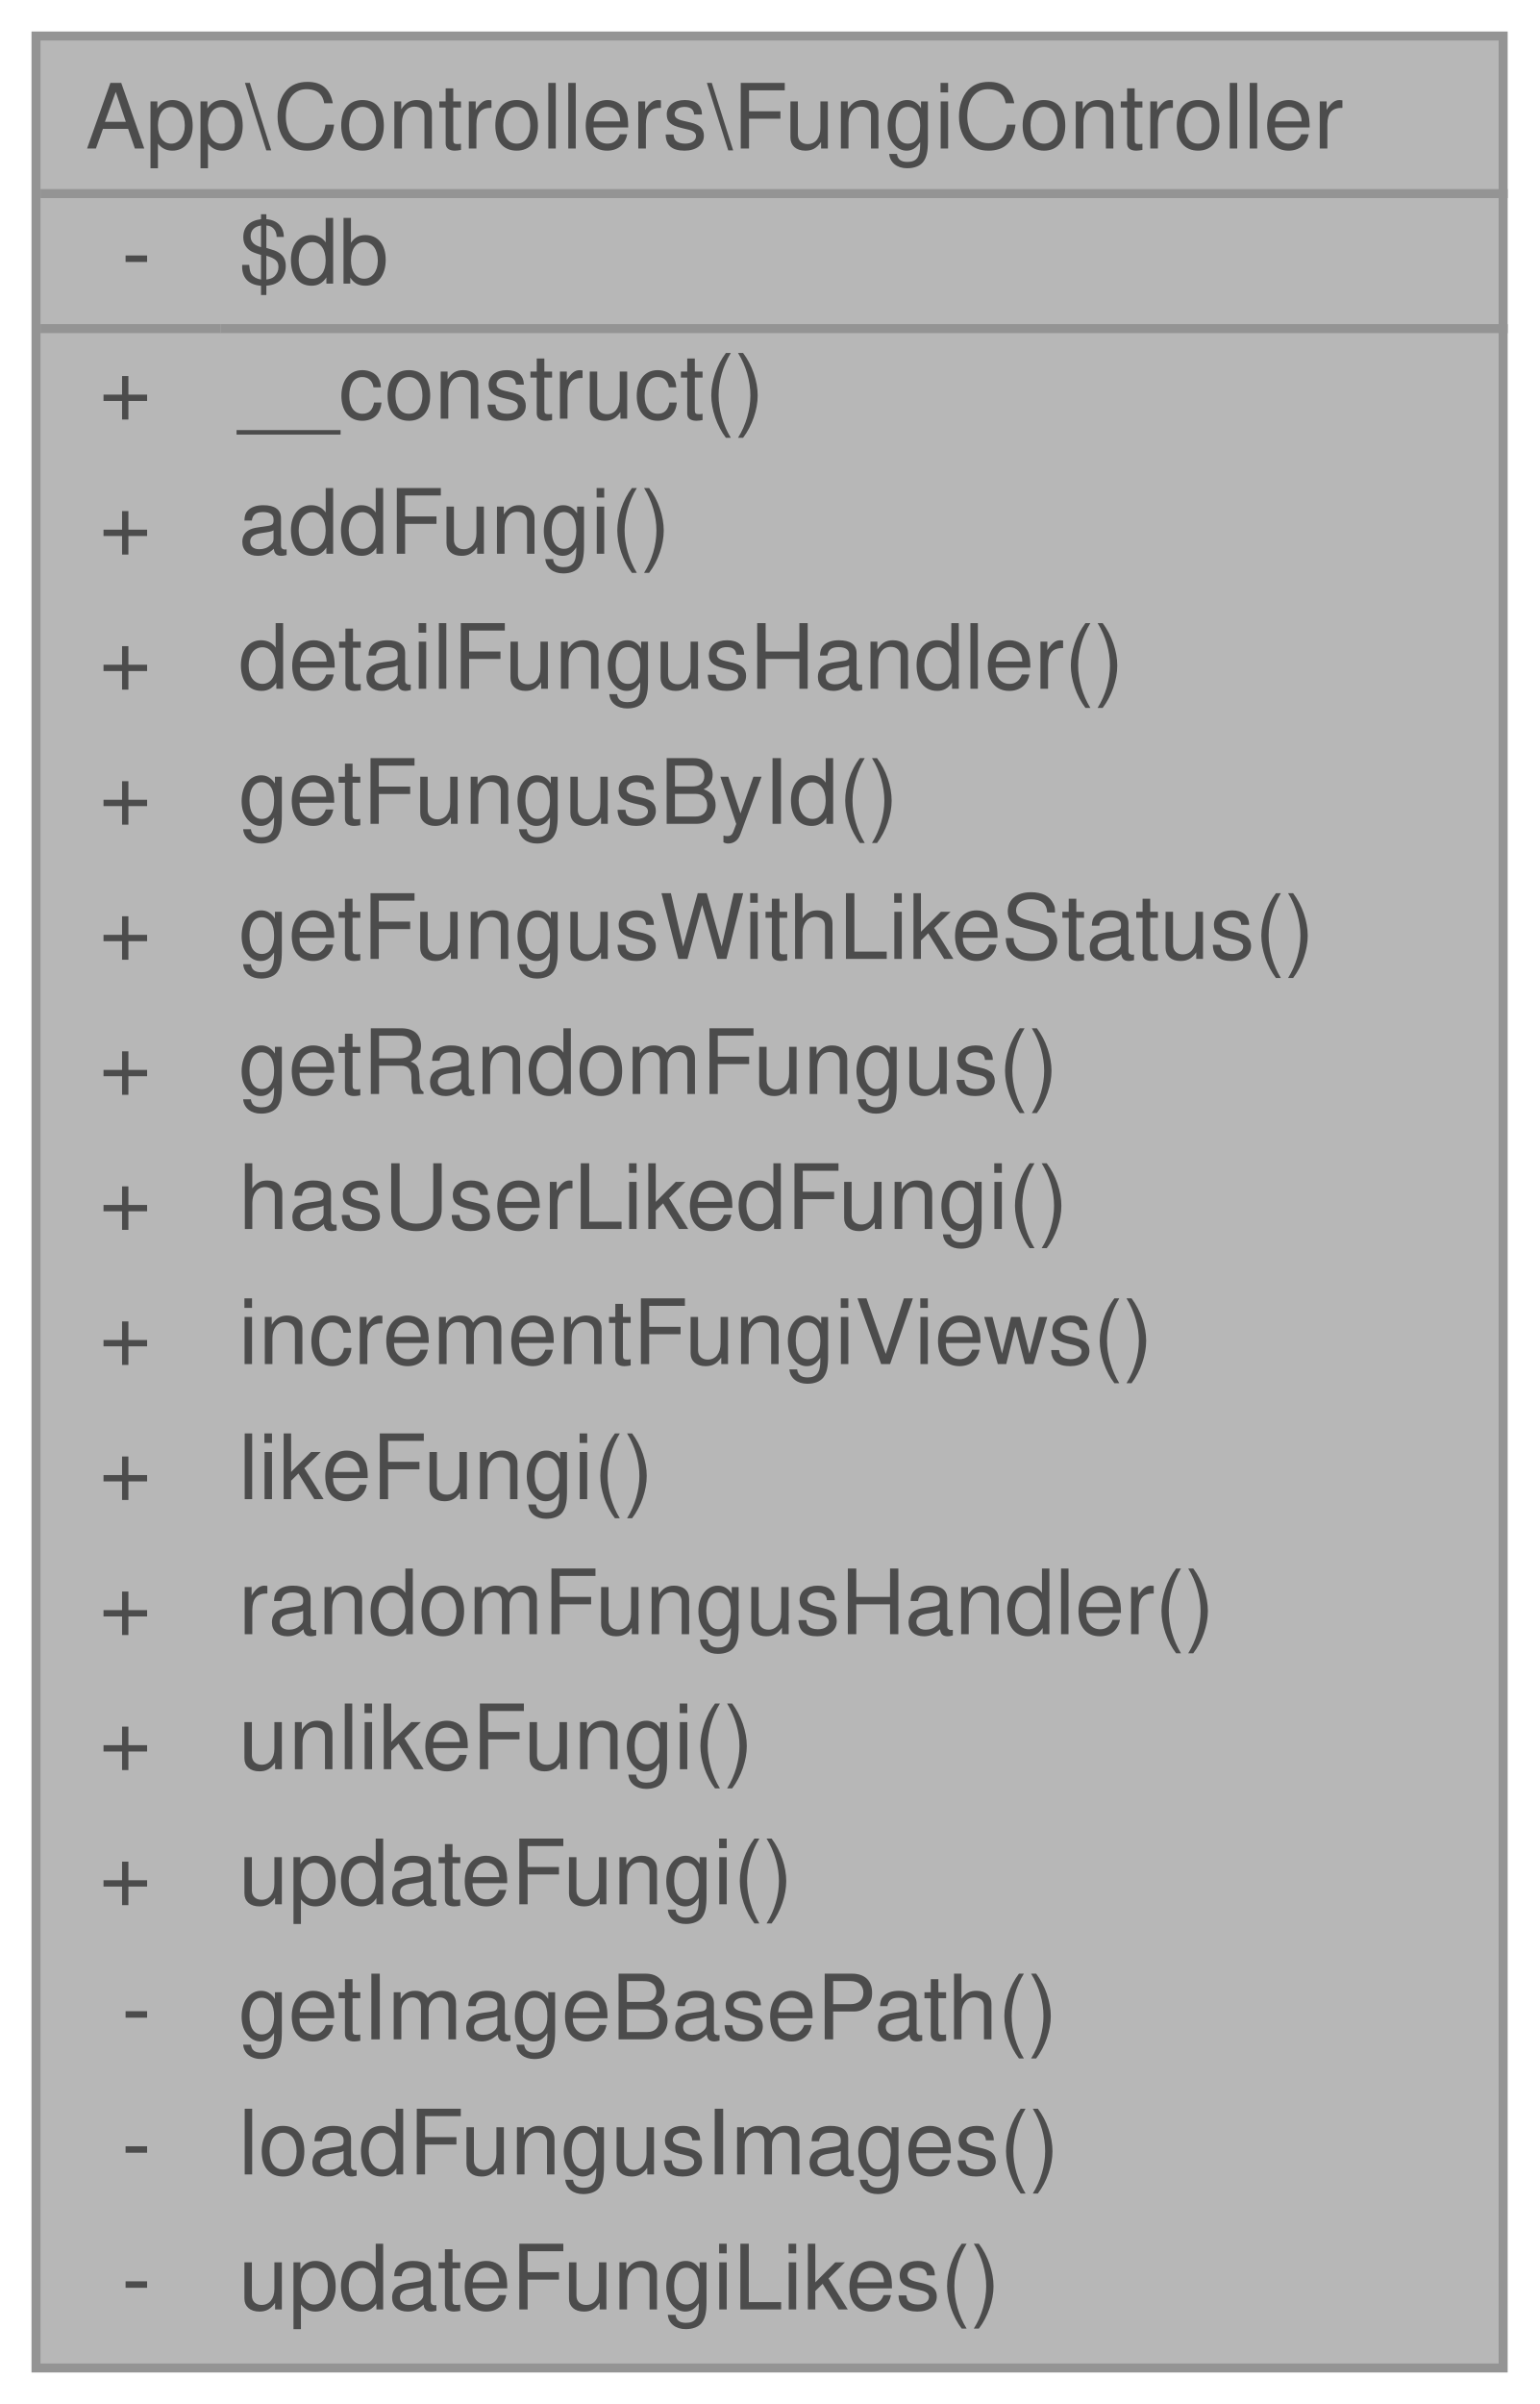
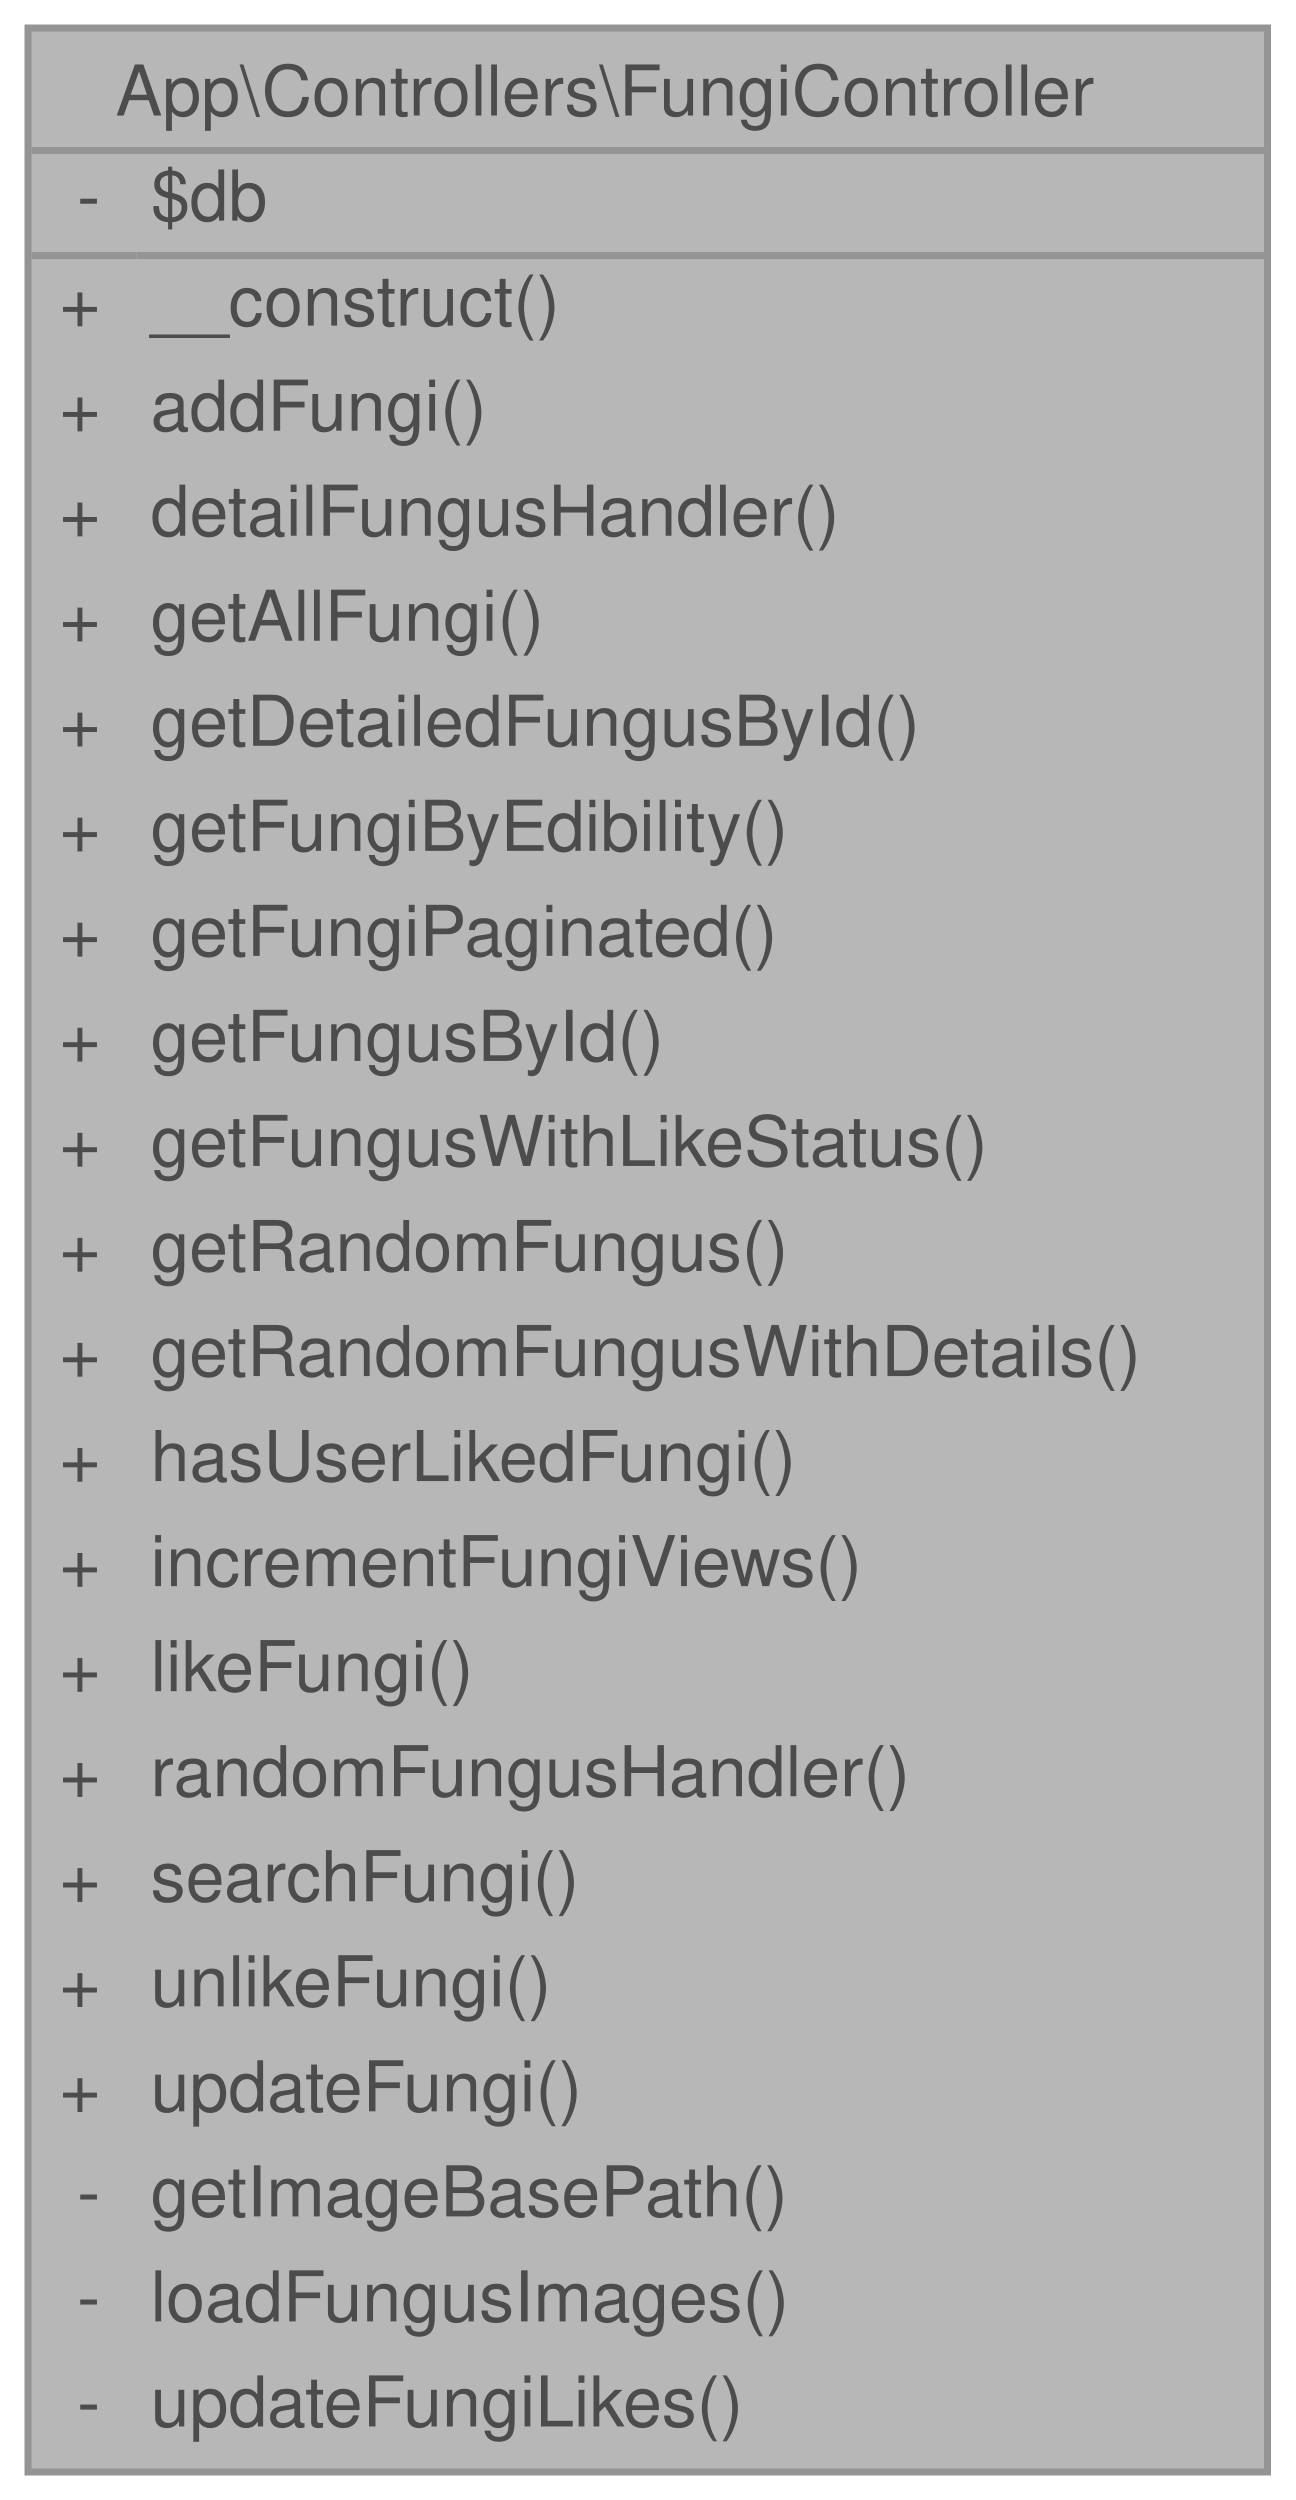
- <svg xmlns="http://www.w3.org/2000/svg" xmlns:xlink="http://www.w3.org/1999/xlink" width="171pt" height="267pt" viewBox="0.00 0.00 171.00 267.00">
+ <svg xmlns="http://www.w3.org/2000/svg" xmlns:xlink="http://www.w3.org/1999/xlink" width="185pt" height="357pt" viewBox="0.00 0.00 185.00 357.00">
  <svg id="main" version="1.1" xml:space="preserve">
    <style type="text/css">
.node, .edge {opacity: 0.7;}
.node.selected, .edge.selected {opacity: 1;}
.edge:hover path { stroke: red; }
.edge:hover polygon { stroke: red; fill: red; }
</style>
    <svg id="graph" class="graph">
-       <g id="graph0" class="graph" transform="scale(1 1) rotate(0) translate(4 263)">
+       <g id="graph0" class="graph" transform="scale(1 1) rotate(0) translate(4 353)">
        <g id="Node000001" class="node">
          <g id="a_Node000001">
            <a xlink:title="Controlador para la gestión de hongos (fungi) en la aplicación.">
-               <polygon fill="#999999" stroke="transparent" points="163,-259 0,-259 0,0 163,0 163,-259" />
-               <text text-anchor="start" x="5.5" y="-246.5" font-family="Helvetica,sans-Serif" font-size="10.00">App\Controllers\FungiController</text>
-               <text text-anchor="start" x="9.5" y="-231.5" font-family="Helvetica,sans-Serif" font-size="10.00">-</text>
-               <text text-anchor="start" x="22.5" y="-231.5" font-family="Helvetica,sans-Serif" font-size="10.00">$db</text>
-               <text text-anchor="start" x="7" y="-216.5" font-family="Helvetica,sans-Serif" font-size="10.00">+</text>
-               <text text-anchor="start" x="22.5" y="-216.5" font-family="Helvetica,sans-Serif" font-size="10.00">__construct()</text>
-               <text text-anchor="start" x="7" y="-201.5" font-family="Helvetica,sans-Serif" font-size="10.00">+</text>
-               <text text-anchor="start" x="22.5" y="-201.5" font-family="Helvetica,sans-Serif" font-size="10.00">addFungi()</text>
-               <text text-anchor="start" x="7" y="-186.5" font-family="Helvetica,sans-Serif" font-size="10.00">+</text>
-               <text text-anchor="start" x="22.5" y="-186.5" font-family="Helvetica,sans-Serif" font-size="10.00">detailFungusHandler()</text>
-               <text text-anchor="start" x="7" y="-171.5" font-family="Helvetica,sans-Serif" font-size="10.00">+</text>
-               <text text-anchor="start" x="22.5" y="-171.5" font-family="Helvetica,sans-Serif" font-size="10.00">getFungusById()</text>
-               <text text-anchor="start" x="7" y="-156.5" font-family="Helvetica,sans-Serif" font-size="10.00">+</text>
-               <text text-anchor="start" x="22.5" y="-156.5" font-family="Helvetica,sans-Serif" font-size="10.00">getFungusWithLikeStatus()</text>
-               <text text-anchor="start" x="7" y="-141.5" font-family="Helvetica,sans-Serif" font-size="10.00">+</text>
-               <text text-anchor="start" x="22.5" y="-141.5" font-family="Helvetica,sans-Serif" font-size="10.00">getRandomFungus()</text>
-               <text text-anchor="start" x="7" y="-126.5" font-family="Helvetica,sans-Serif" font-size="10.00">+</text>
-               <text text-anchor="start" x="22.5" y="-126.5" font-family="Helvetica,sans-Serif" font-size="10.00">hasUserLikedFungi()</text>
-               <text text-anchor="start" x="7" y="-111.5" font-family="Helvetica,sans-Serif" font-size="10.00">+</text>
-               <text text-anchor="start" x="22.5" y="-111.5" font-family="Helvetica,sans-Serif" font-size="10.00">incrementFungiViews()</text>
-               <text text-anchor="start" x="7" y="-96.5" font-family="Helvetica,sans-Serif" font-size="10.00">+</text>
-               <text text-anchor="start" x="22.5" y="-96.5" font-family="Helvetica,sans-Serif" font-size="10.00">likeFungi()</text>
-               <text text-anchor="start" x="7" y="-81.5" font-family="Helvetica,sans-Serif" font-size="10.00">+</text>
-               <text text-anchor="start" x="22.5" y="-81.5" font-family="Helvetica,sans-Serif" font-size="10.00">randomFungusHandler()</text>
-               <text text-anchor="start" x="7" y="-66.5" font-family="Helvetica,sans-Serif" font-size="10.00">+</text>
-               <text text-anchor="start" x="22.5" y="-66.5" font-family="Helvetica,sans-Serif" font-size="10.00">unlikeFungi()</text>
-               <text text-anchor="start" x="7" y="-51.5" font-family="Helvetica,sans-Serif" font-size="10.00">+</text>
-               <text text-anchor="start" x="22.5" y="-51.5" font-family="Helvetica,sans-Serif" font-size="10.00">updateFungi()</text>
-               <text text-anchor="start" x="9.5" y="-36.5" font-family="Helvetica,sans-Serif" font-size="10.00">-</text>
-               <text text-anchor="start" x="22.5" y="-36.5" font-family="Helvetica,sans-Serif" font-size="10.00">getImageBasePath()</text>
-               <text text-anchor="start" x="9.5" y="-21.5" font-family="Helvetica,sans-Serif" font-size="10.00">-</text>
-               <text text-anchor="start" x="22.5" y="-21.5" font-family="Helvetica,sans-Serif" font-size="10.00">loadFungusImages()</text>
-               <text text-anchor="start" x="9.5" y="-6.5" font-family="Helvetica,sans-Serif" font-size="10.00">-</text>
-               <text text-anchor="start" x="22.5" y="-6.5" font-family="Helvetica,sans-Serif" font-size="10.00">updateFungiLikes()</text>
-               <polygon fill="#666666" stroke="#666666" points="0.5,-241.5 0.5,-241.5 163.5,-241.5 163.5,-241.5 0.5,-241.5" />
-               <polygon fill="#666666" stroke="#666666" points="0.5,-226.5 0.5,-226.5 20.5,-226.5 20.5,-226.5 0.5,-226.5" />
-               <polygon fill="#666666" stroke="#666666" points="20.5,-226.5 20.5,-226.5 163.5,-226.5 163.5,-226.5 20.5,-226.5" />
-               <polygon fill="none" stroke="#666666" points="0,0 0,-259 163,-259 163,0 0,0" />
+               <polygon fill="#999999" stroke="transparent" points="177,-349 0,-349 0,0 177,0 177,-349" />
+               <text text-anchor="start" x="12.5" y="-336.5" font-family="Helvetica,sans-Serif" font-size="10.00">App\Controllers\FungiController</text>
+               <text text-anchor="start" x="7" y="-321.5" font-family="Helvetica,sans-Serif" font-size="10.00">-</text>
+               <text text-anchor="start" x="17.5" y="-321.5" font-family="Helvetica,sans-Serif" font-size="10.00">$db</text>
+               <text text-anchor="start" x="4.5" y="-306.5" font-family="Helvetica,sans-Serif" font-size="10.00">+</text>
+               <text text-anchor="start" x="17.5" y="-306.5" font-family="Helvetica,sans-Serif" font-size="10.00">__construct()</text>
+               <text text-anchor="start" x="4.5" y="-291.5" font-family="Helvetica,sans-Serif" font-size="10.00">+</text>
+               <text text-anchor="start" x="17.5" y="-291.5" font-family="Helvetica,sans-Serif" font-size="10.00">addFungi()</text>
+               <text text-anchor="start" x="4.5" y="-276.5" font-family="Helvetica,sans-Serif" font-size="10.00">+</text>
+               <text text-anchor="start" x="17.5" y="-276.5" font-family="Helvetica,sans-Serif" font-size="10.00">detailFungusHandler()</text>
+               <text text-anchor="start" x="4.5" y="-261.5" font-family="Helvetica,sans-Serif" font-size="10.00">+</text>
+               <text text-anchor="start" x="17.5" y="-261.5" font-family="Helvetica,sans-Serif" font-size="10.00">getAllFungi()</text>
+               <text text-anchor="start" x="4.5" y="-246.5" font-family="Helvetica,sans-Serif" font-size="10.00">+</text>
+               <text text-anchor="start" x="17.5" y="-246.5" font-family="Helvetica,sans-Serif" font-size="10.00">getDetailedFungusById()</text>
+               <text text-anchor="start" x="4.5" y="-231.5" font-family="Helvetica,sans-Serif" font-size="10.00">+</text>
+               <text text-anchor="start" x="17.5" y="-231.5" font-family="Helvetica,sans-Serif" font-size="10.00">getFungiByEdibility()</text>
+               <text text-anchor="start" x="4.5" y="-216.5" font-family="Helvetica,sans-Serif" font-size="10.00">+</text>
+               <text text-anchor="start" x="17.5" y="-216.5" font-family="Helvetica,sans-Serif" font-size="10.00">getFungiPaginated()</text>
+               <text text-anchor="start" x="4.5" y="-201.5" font-family="Helvetica,sans-Serif" font-size="10.00">+</text>
+               <text text-anchor="start" x="17.5" y="-201.5" font-family="Helvetica,sans-Serif" font-size="10.00">getFungusById()</text>
+               <text text-anchor="start" x="4.5" y="-186.5" font-family="Helvetica,sans-Serif" font-size="10.00">+</text>
+               <text text-anchor="start" x="17.5" y="-186.5" font-family="Helvetica,sans-Serif" font-size="10.00">getFungusWithLikeStatus()</text>
+               <text text-anchor="start" x="4.5" y="-171.5" font-family="Helvetica,sans-Serif" font-size="10.00">+</text>
+               <text text-anchor="start" x="17.5" y="-171.5" font-family="Helvetica,sans-Serif" font-size="10.00">getRandomFungus()</text>
+               <text text-anchor="start" x="4.5" y="-156.5" font-family="Helvetica,sans-Serif" font-size="10.00">+</text>
+               <text text-anchor="start" x="17.5" y="-156.5" font-family="Helvetica,sans-Serif" font-size="10.00">getRandomFungusWithDetails()</text>
+               <text text-anchor="start" x="4.5" y="-141.5" font-family="Helvetica,sans-Serif" font-size="10.00">+</text>
+               <text text-anchor="start" x="17.5" y="-141.5" font-family="Helvetica,sans-Serif" font-size="10.00">hasUserLikedFungi()</text>
+               <text text-anchor="start" x="4.5" y="-126.5" font-family="Helvetica,sans-Serif" font-size="10.00">+</text>
+               <text text-anchor="start" x="17.5" y="-126.5" font-family="Helvetica,sans-Serif" font-size="10.00">incrementFungiViews()</text>
+               <text text-anchor="start" x="4.5" y="-111.5" font-family="Helvetica,sans-Serif" font-size="10.00">+</text>
+               <text text-anchor="start" x="17.5" y="-111.5" font-family="Helvetica,sans-Serif" font-size="10.00">likeFungi()</text>
+               <text text-anchor="start" x="4.5" y="-96.5" font-family="Helvetica,sans-Serif" font-size="10.00">+</text>
+               <text text-anchor="start" x="17.5" y="-96.5" font-family="Helvetica,sans-Serif" font-size="10.00">randomFungusHandler()</text>
+               <text text-anchor="start" x="4.5" y="-81.5" font-family="Helvetica,sans-Serif" font-size="10.00">+</text>
+               <text text-anchor="start" x="17.5" y="-81.5" font-family="Helvetica,sans-Serif" font-size="10.00">searchFungi()</text>
+               <text text-anchor="start" x="4.5" y="-66.5" font-family="Helvetica,sans-Serif" font-size="10.00">+</text>
+               <text text-anchor="start" x="17.5" y="-66.5" font-family="Helvetica,sans-Serif" font-size="10.00">unlikeFungi()</text>
+               <text text-anchor="start" x="4.5" y="-51.5" font-family="Helvetica,sans-Serif" font-size="10.00">+</text>
+               <text text-anchor="start" x="17.5" y="-51.5" font-family="Helvetica,sans-Serif" font-size="10.00">updateFungi()</text>
+               <text text-anchor="start" x="7" y="-36.5" font-family="Helvetica,sans-Serif" font-size="10.00">-</text>
+               <text text-anchor="start" x="17.5" y="-36.5" font-family="Helvetica,sans-Serif" font-size="10.00">getImageBasePath()</text>
+               <text text-anchor="start" x="7" y="-21.5" font-family="Helvetica,sans-Serif" font-size="10.00">-</text>
+               <text text-anchor="start" x="17.5" y="-21.5" font-family="Helvetica,sans-Serif" font-size="10.00">loadFungusImages()</text>
+               <text text-anchor="start" x="7" y="-6.5" font-family="Helvetica,sans-Serif" font-size="10.00">-</text>
+               <text text-anchor="start" x="17.5" y="-6.5" font-family="Helvetica,sans-Serif" font-size="10.00">updateFungiLikes()</text>
+               <polygon fill="#666666" stroke="#666666" points="0.5,-331.5 0.5,-331.5 177.5,-331.5 177.5,-331.5 0.5,-331.5" />
+               <polygon fill="#666666" stroke="#666666" points="0.5,-316.5 0.5,-316.5 15.5,-316.5 15.5,-316.5 0.5,-316.5" />
+               <polygon fill="#666666" stroke="#666666" points="15.5,-316.5 15.5,-316.5 177.5,-316.5 177.5,-316.5 15.5,-316.5" />
+               <polygon fill="none" stroke="#666666" points="0,0 0,-349 177,-349 177,0 0,0" />
            </a>
          </g>
        </g>
      </g>
    </svg>
  </svg>
  <style type="text/css">

[data-mouse-over-selected='false'] { opacity: 0.7; }
[data-mouse-over-selected='true']  { opacity: 1.0; }

</style>
</svg>
